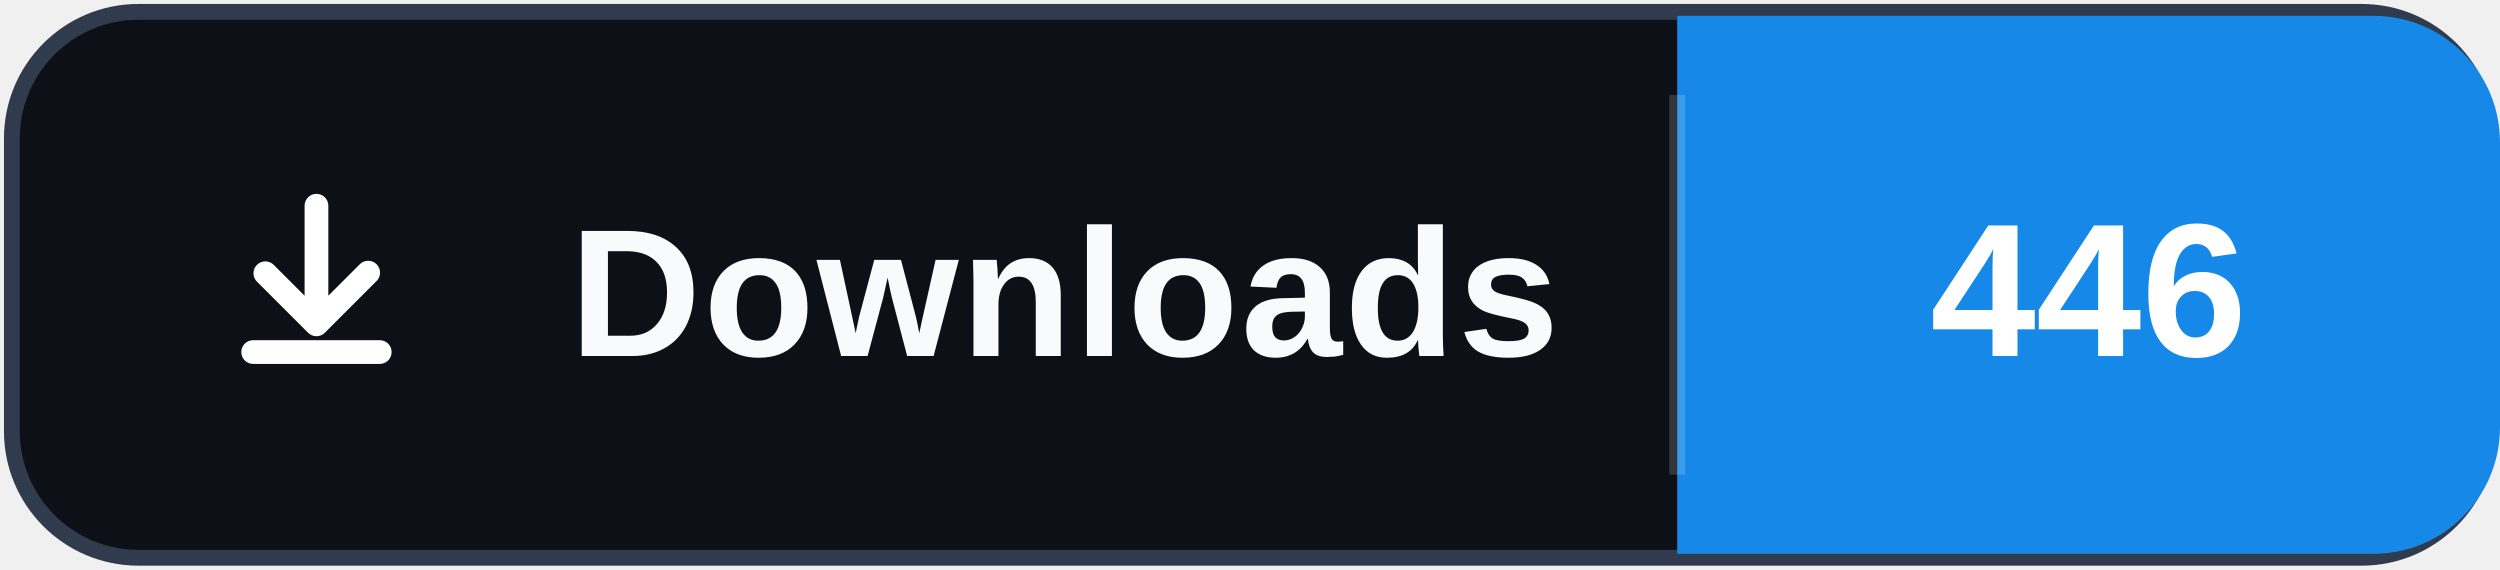
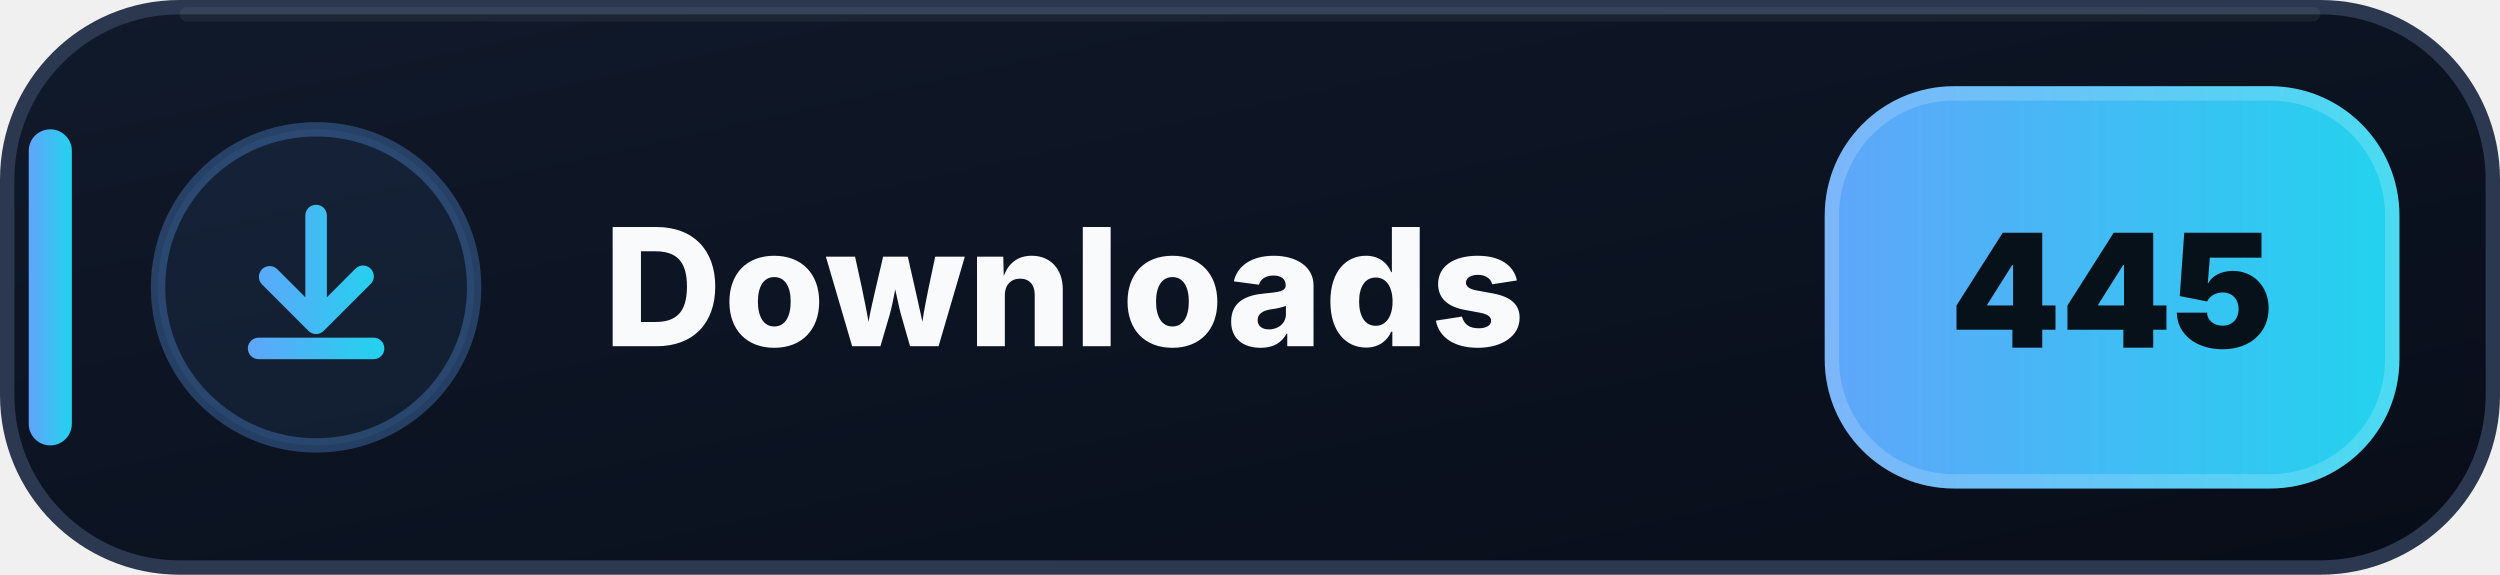
- <svg xmlns="http://www.w3.org/2000/svg" width="158" height="36" role="img" aria-label="Downloads: 446">
-   <rect x="0.75" y="0.75" width="156.5" height="34.5" rx="8" fill="#0d1117" stroke="#303b4d" />
-   <path d="M106 1h44a8 8 0 0 1 8 8v18a8 8 0 0 1-8 8h-44Z" fill="#1689E8" />
-   <path d="M106 6v24" stroke="#ffffff" stroke-opacity=".16" />
-   <svg x="12" y="10" width="16" height="16" viewBox="0 0 16 16" aria-hidden="true">
-     <path fill="#ffffff" d="M8 2.25a.75.75 0 0 1 .75.75v5.69l1.97-1.97a.75.75 0 1 1 1.06 1.06l-3.25 3.25a.75.75 0 0 1-1.06 0L4.22 7.78a.75.75 0 0 1 1.06-1.06l1.97 1.97V3A.75.75 0 0 1 8 2.25Zm-4.75 10a.75.75 0 0 1 .75-.75h8a.75.75 0 0 1 0 1.5H4a.75.75 0 0 1-.75-.75Z" />
-   </svg>
-   <text x="36" y="22.5" fill="#f8fafc" font-family="Segoe UI,Arial,sans-serif" font-size="11.5" font-weight="700" letter-spacing=".15">Downloads</text>
-   <text x="132" y="22.5" fill="#ffffff" text-anchor="middle" font-family="Segoe UI,Arial,sans-serif" font-size="12" font-weight="700">446</text>
+ <svg xmlns="http://www.w3.org/2000/svg" width="174" height="40" viewBox="0 0 174 40" role="img" aria-label="Downloads: 445">
+   <defs>
+     <linearGradient id="downloads-bg" x1="0" y1="0" x2="1" y2="1">
+       <stop offset="0" stop-color="#111A2B" />
+       <stop offset=".58" stop-color="#0B1220" />
+       <stop offset="1" stop-color="#080D18" />
+     </linearGradient>
+     <linearGradient id="downloads-accent" x1="0" y1="0" x2="1" y2="0">
+       <stop offset="0" stop-color="#60A5FA" />
+       <stop offset="1" stop-color="#22D3EE" />
+     </linearGradient>
+   </defs>
+   <rect x=".5" y=".5" width="173" height="39" rx="12" fill="url(#downloads-bg)" stroke="#2B3850" />
+   <path d="M13 1h148" stroke="#FFFFFF" stroke-opacity=".055" stroke-linecap="round" />
+   <rect x="2" y="9" width="3" height="22" rx="1.5" fill="url(#downloads-accent)" />
+   <circle cx="22" cy="20" r="11" fill="#60A5FA" fill-opacity=".075" stroke="#60A5FA" stroke-opacity=".3" />
+   <g transform="translate(14 12)" fill="url(#downloads-accent)">
+     <path d="M8 2.25a.75.75 0 0 1 .75.75v5.69l1.97-1.97a.75.75 0 1 1 1.06 1.06l-3.25 3.25a.75.75 0 0 1-1.06 0L4.22 7.78a.75.75 0 0 1 1.06-1.06l1.97 1.97V3A.75.75 0 0 1 8 2.25Zm-4.75 10a.75.75 0 0 1 .75-.75h8a.75.75 0 0 1 0 1.5H4a.75.75 0 0 1-.75-.75Z" />
+   </g>
+   <text x="42" y="24.1" fill="#F8FAFC" font-family="Segoe UI,Inter,Arial,sans-serif" font-size="11.4" font-weight="800" letter-spacing=".12">Downloads</text>
+   <rect x="127" y="6" width="40" height="28" rx="9" fill="url(#downloads-accent)" />
+   <rect x="127.5" y="6.5" width="39" height="27" rx="8.5" fill="none" stroke="#FFFFFF" stroke-opacity=".18" />
+   <text x="147" y="24.2" text-anchor="middle" fill="#07111A" font-family="Segoe UI,Inter,Arial,sans-serif" font-size="11" font-weight="900">445</text>
</svg>
